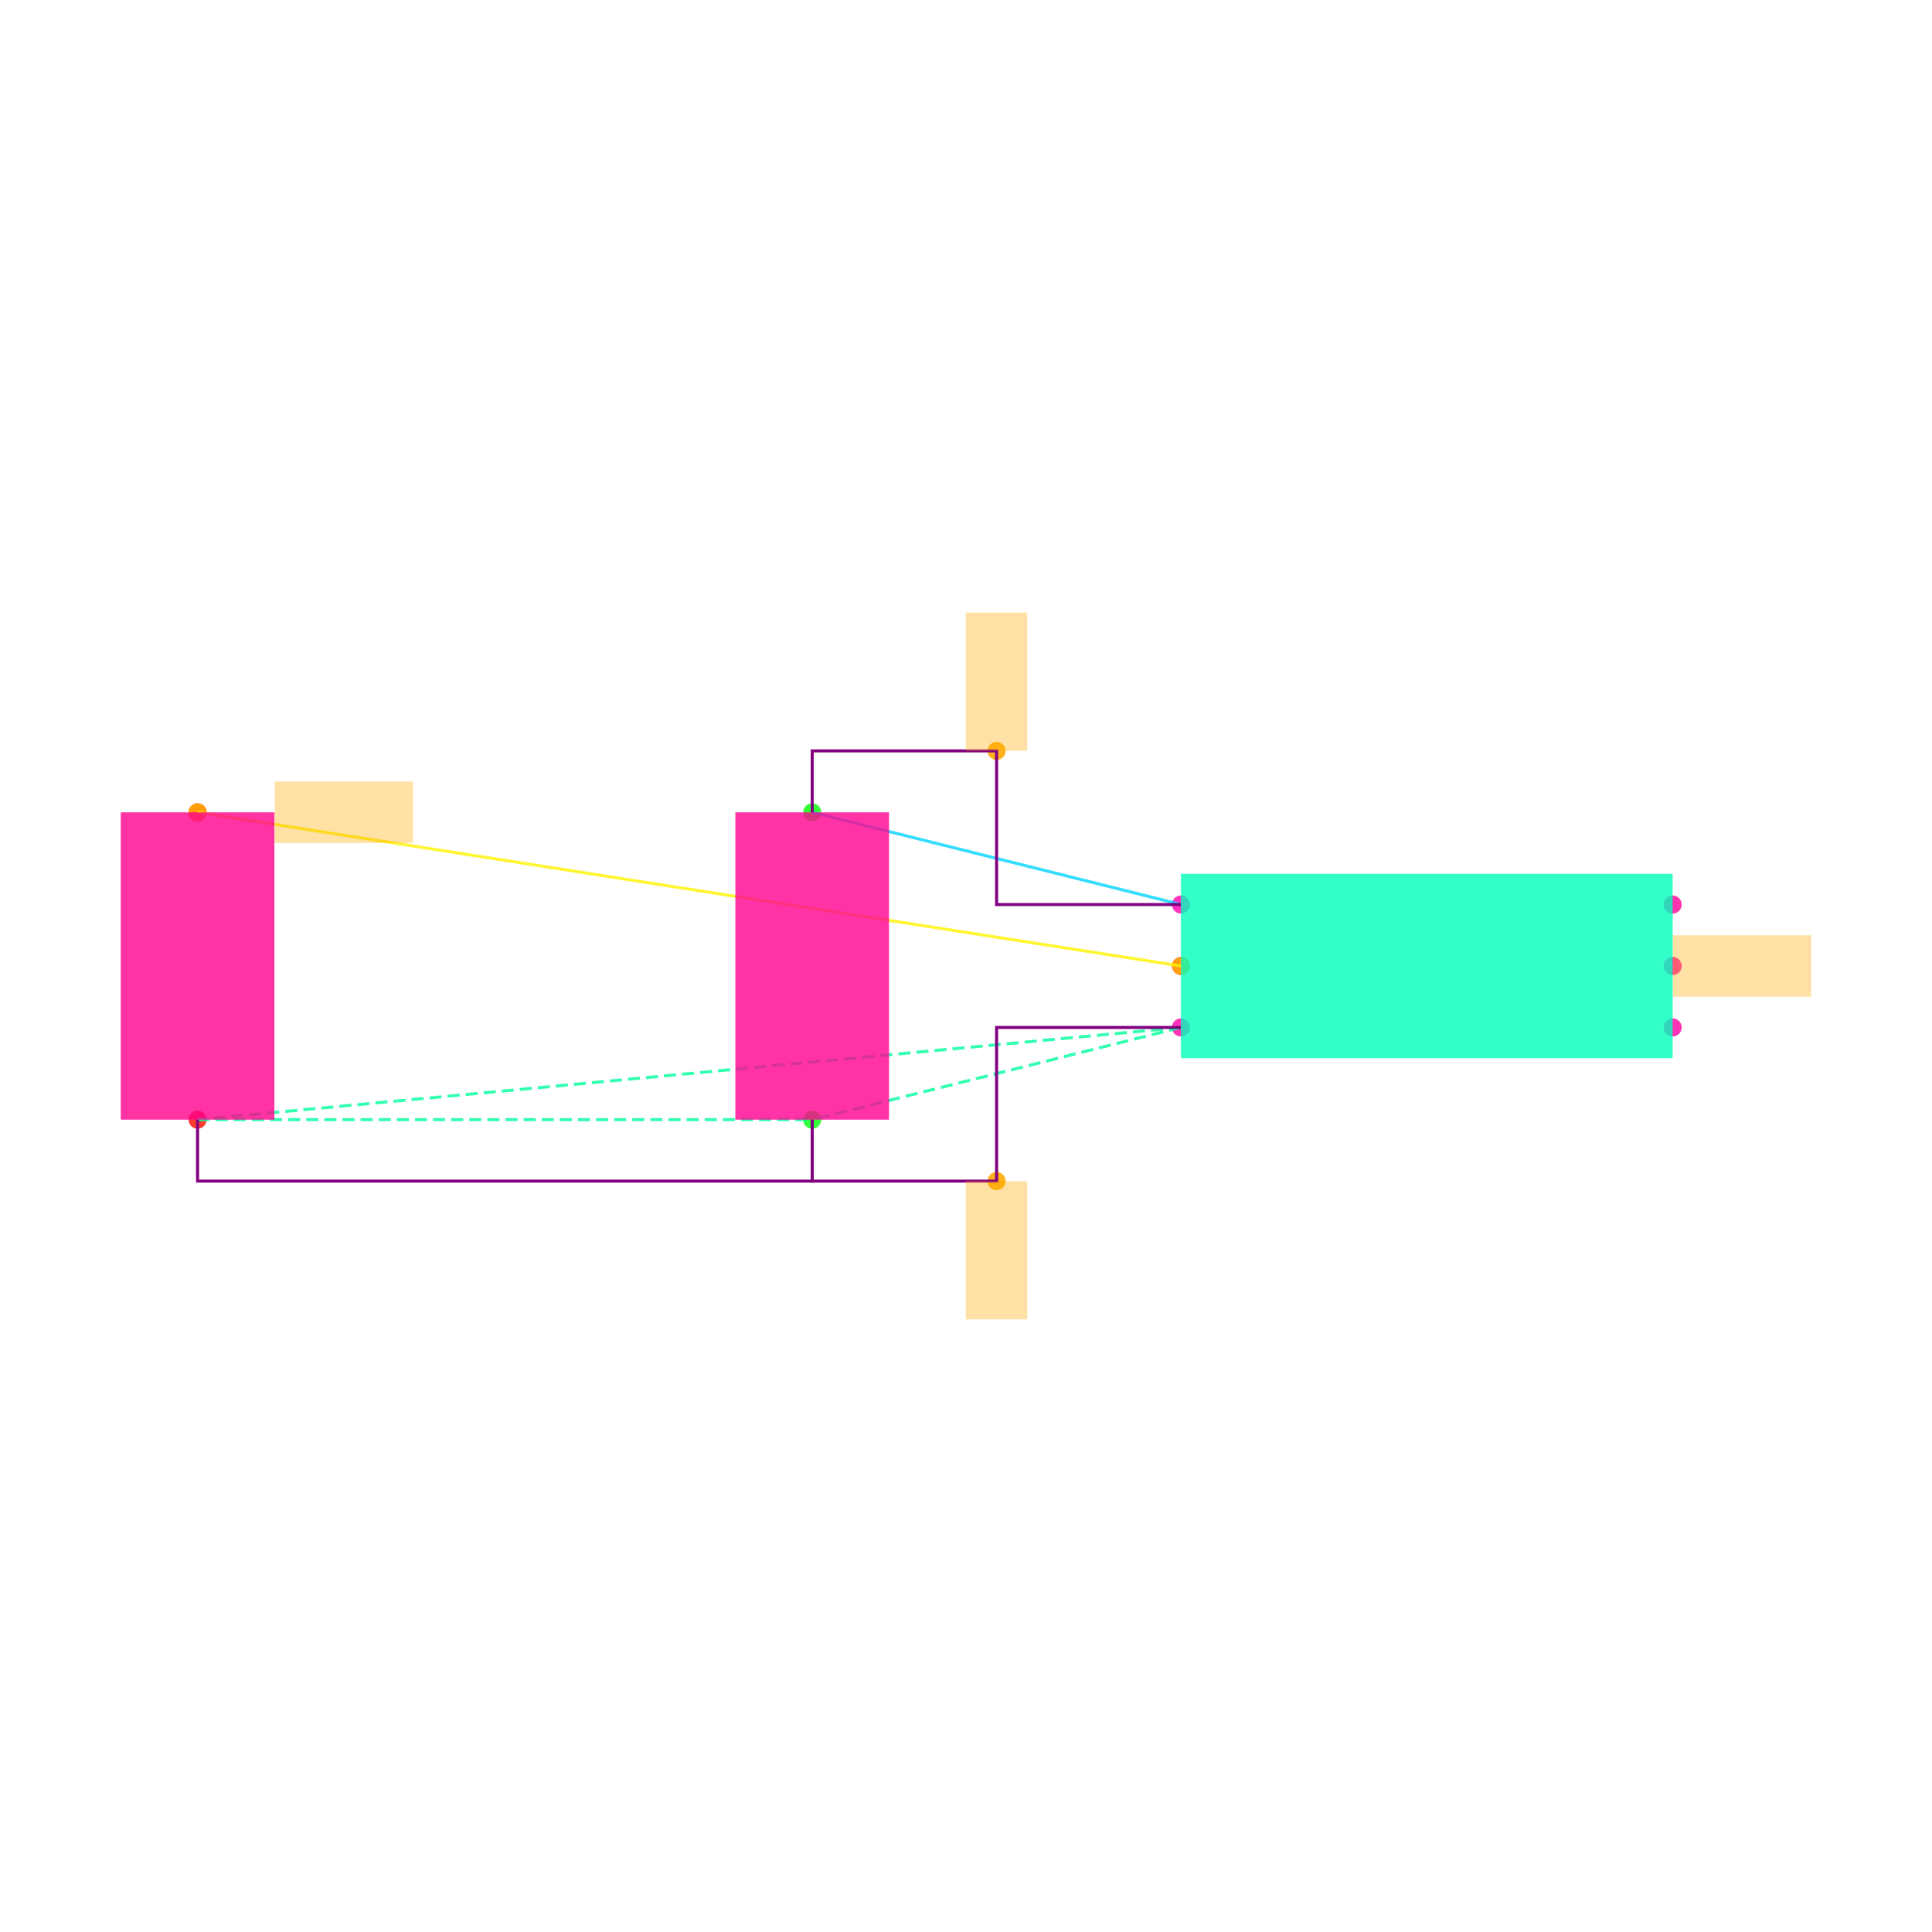
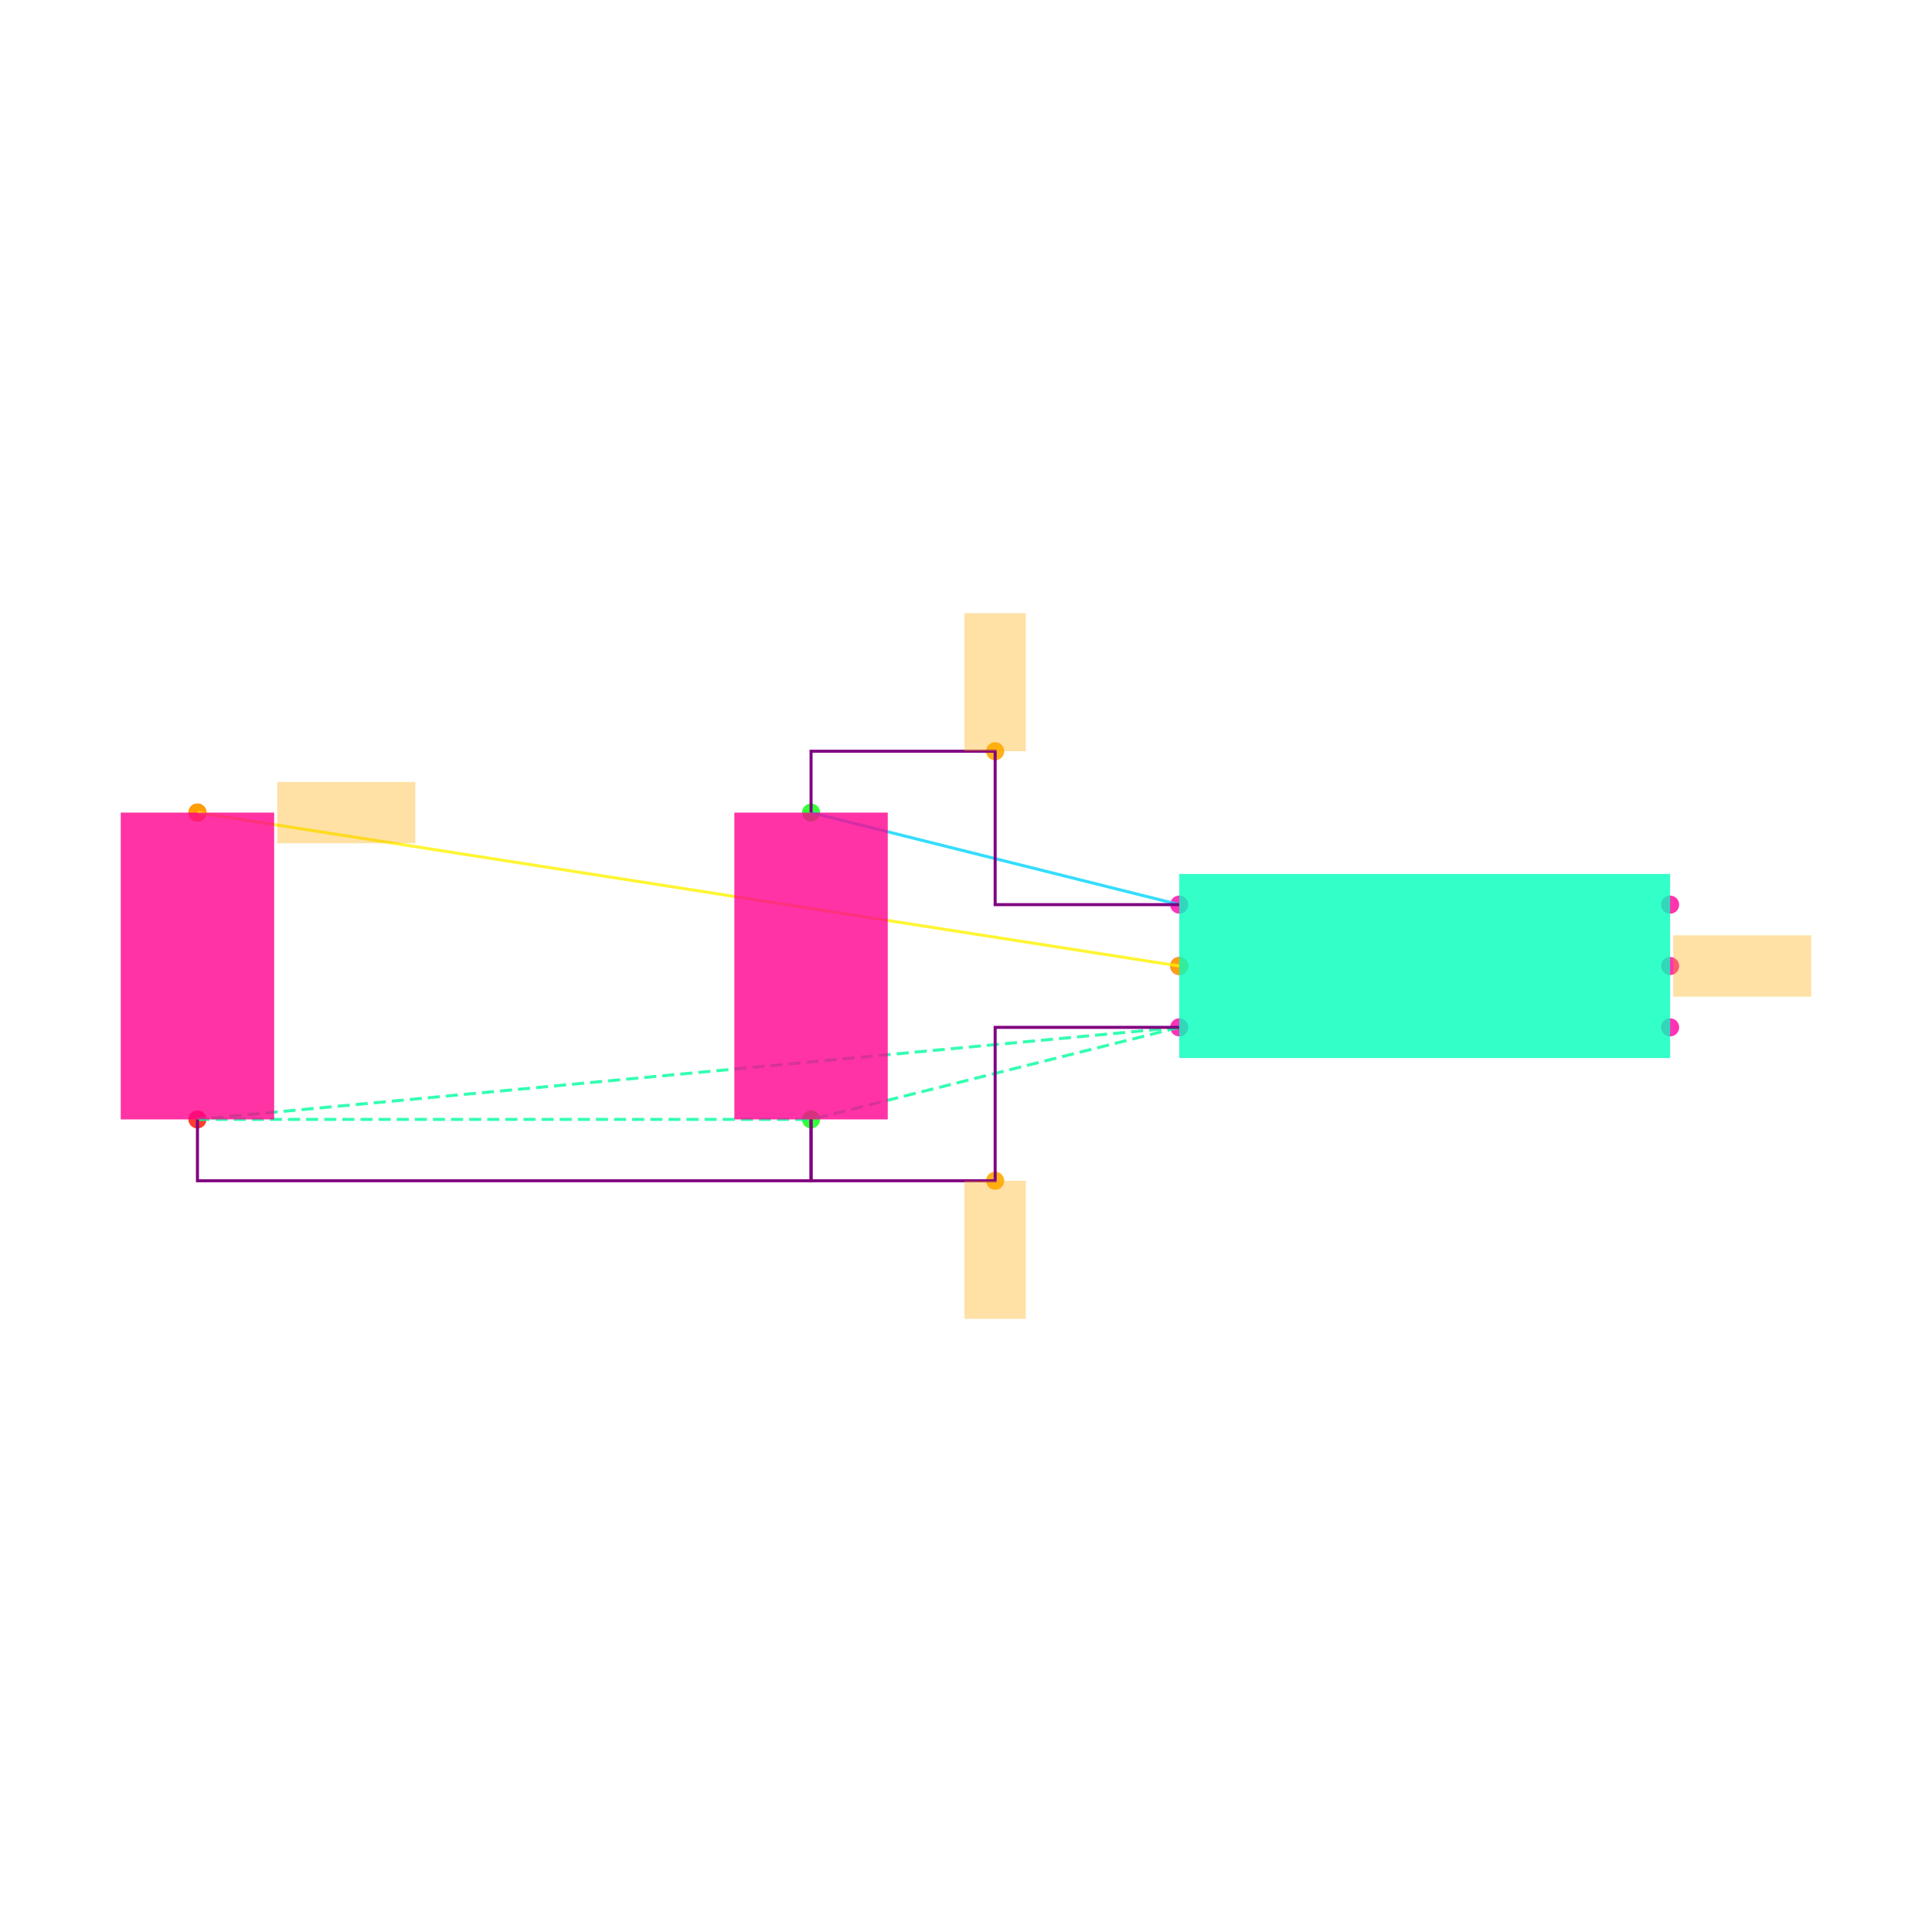
<svg xmlns="http://www.w3.org/2000/svg" width="640" height="640" viewBox="0 0 640 640">
  <rect width="100%" height="100%" fill="white" />
  <g>
-     <circle data-type="point" data-label="U1.1 x-" data-x="-0.8" data-y="0.2" cx="391.209" cy="299.64" r="3" fill="hsl(319, 100%, 50%, 0.8)" />
+     <circle data-type="point" data-label="U1.1 x-" data-x="-0.8" data-y="0.2" cx="390.635" cy="299.673" r="3" fill="hsl(319, 100%, 50%, 0.8)" />
  </g>
  <g>
-     <circle data-type="point" data-label="U1.2 x-" data-x="-0.8" data-y="0" cx="391.209" cy="320" r="3" fill="hsl(320, 100%, 50%, 0.8)" />
+     <circle data-type="point" data-label="U1.2 x-" data-x="-0.8" data-y="0" cx="390.635" cy="320" r="3" fill="hsl(320, 100%, 50%, 0.8)" />
  </g>
  <g>
-     <circle data-type="point" data-label="U1.3 x-" data-x="-0.8" data-y="-0.2" cx="391.209" cy="340.36" r="3" fill="hsl(321, 100%, 50%, 0.8)" />
+     <circle data-type="point" data-label="U1.3 x-" data-x="-0.8" data-y="-0.2" cx="390.635" cy="340.327" r="3" fill="hsl(321, 100%, 50%, 0.8)" />
  </g>
  <g>
-     <circle data-type="point" data-label="U1.4 x+" data-x="0.8" data-y="-0.2" cx="554.088" cy="340.36" r="3" fill="hsl(322, 100%, 50%, 0.8)" />
+     <circle data-type="point" data-label="U1.4 x+" data-x="0.8" data-y="-0.2" cx="553.249" cy="340.327" r="3" fill="hsl(322, 100%, 50%, 0.8)" />
  </g>
  <g>
-     <circle data-type="point" data-label="U1.5 x+" data-x="0.8" data-y="0" cx="554.088" cy="320" r="3" fill="hsl(323, 100%, 50%, 0.8)" />
+     <circle data-type="point" data-label="U1.5 x+" data-x="0.8" data-y="0" cx="553.249" cy="320" r="3" fill="hsl(323, 100%, 50%, 0.8)" />
  </g>
  <g>
-     <circle data-type="point" data-label="U1.6 x+" data-x="0.8" data-y="0.2" cx="554.088" cy="299.64" r="3" fill="hsl(324, 100%, 50%, 0.8)" />
+     <circle data-type="point" data-label="U1.6 x+" data-x="0.8" data-y="0.2" cx="553.249" cy="299.673" r="3" fill="hsl(324, 100%, 50%, 0.8)" />
  </g>
  <g>
-     <circle data-type="point" data-label="C1.1 y+" data-x="-2" data-y="0.5" cx="269.049" cy="269.1" r="3" fill="hsl(121, 100%, 50%, 0.8)" />
+     <circle data-type="point" data-label="C1.1 y+" data-x="-2" data-y="0.5" cx="268.675" cy="269.183" r="3" fill="hsl(121, 100%, 50%, 0.8)" />
  </g>
  <g>
-     <circle data-type="point" data-label="C1.2 y-" data-x="-2" data-y="-0.5" cx="269.049" cy="370.9" r="3" fill="hsl(122, 100%, 50%, 0.8)" />
+     <circle data-type="point" data-label="C1.2 y-" data-x="-2" data-y="-0.5" cx="268.675" cy="370.817" r="3" fill="hsl(122, 100%, 50%, 0.8)" />
  </g>
  <g>
-     <circle data-type="point" data-label="C2.1 y+" data-x="-4" data-y="0.5" cx="65.45" cy="269.1" r="3" fill="hsl(2, 100%, 50%, 0.8)" />
+     <circle data-type="point" data-label="C2.1 y+" data-x="-4" data-y="0.5" cx="65.408" cy="269.183" r="3" fill="hsl(2, 100%, 50%, 0.8)" />
  </g>
  <g>
-     <circle data-type="point" data-label="C2.2 y-" data-x="-4" data-y="-0.5" cx="65.45" cy="370.9" r="3" fill="hsl(3, 100%, 50%, 0.8)" />
+     <circle data-type="point" data-label="C2.2 y-" data-x="-4" data-y="-0.5" cx="65.408" cy="370.817" r="3" fill="hsl(3, 100%, 50%, 0.8)" />
  </g>
  <g>
-     <circle data-type="point" data-label="" data-x="-1.4" data-y="0.7" cx="330.129" cy="248.74" r="3" fill="hsl(40, 100%, 50%, 0.9)" />
+     <circle data-type="point" data-label="" data-x="-1.4" data-y="0.7" cx="329.655" cy="248.857" r="3" fill="hsl(40, 100%, 50%, 0.9)" />
  </g>
  <g>
-     <circle data-type="point" data-label="" data-x="-0.8" data-y="0" cx="391.209" cy="320" r="3" fill="hsl(40, 100%, 50%, 0.9)" />
+     <circle data-type="point" data-label="" data-x="-0.8" data-y="0" cx="390.635" cy="320" r="3" fill="hsl(40, 100%, 50%, 0.9)" />
  </g>
  <g>
-     <circle data-type="point" data-label="" data-x="-4" data-y="0.5" cx="65.45" cy="269.1" r="3" fill="hsl(40, 100%, 50%, 0.9)" />
+     <circle data-type="point" data-label="" data-x="-4" data-y="0.5" cx="65.408" cy="269.183" r="3" fill="hsl(40, 100%, 50%, 0.9)" />
  </g>
  <g>
-     <circle data-type="point" data-label="" data-x="-1.4" data-y="-0.7" cx="330.129" cy="391.26" r="3" fill="hsl(40, 100%, 50%, 0.9)" />
+     <circle data-type="point" data-label="" data-x="-1.4" data-y="-0.7" cx="329.655" cy="391.143" r="3" fill="hsl(40, 100%, 50%, 0.9)" />
  </g>
  <g>
-     <polyline data-points="-0.8,0.2 -2,0.5" data-type="line" data-label="" points="391.209,299.64 269.049,269.1" fill="none" stroke="hsl(190, 100%, 50%, 0.8)" stroke-width="1" />
+     <polyline data-points="-0.8,0.2 -2,0.5" data-type="line" data-label="" points="390.635,299.673 268.675,269.183" fill="none" stroke="hsl(190, 100%, 50%, 0.8)" stroke-width="1" />
  </g>
  <g>
-     <polyline data-points="-0.8,0 -4,0.5" data-type="line" data-label="" points="391.209,320 65.45,269.1" fill="none" stroke="hsl(57, 100%, 50%, 0.8)" stroke-width="1" />
+     <polyline data-points="-0.8,0 -4,0.5" data-type="line" data-label="" points="390.635,320 65.408,269.183" fill="none" stroke="hsl(57, 100%, 50%, 0.8)" stroke-width="1" />
  </g>
  <g>
-     <polyline data-points="-0.8,-0.2 -4,-0.5" data-type="line" data-label="" points="391.209,340.36 65.45,370.9" fill="none" stroke="hsl(157, 100%, 50%, 0.8)" stroke-width="1" stroke-dasharray="4 2" />
+     <polyline data-points="-0.8,-0.2 -4,-0.5" data-type="line" data-label="" points="390.635,340.327 65.408,370.817" fill="none" stroke="hsl(157, 100%, 50%, 0.8)" stroke-width="1" stroke-dasharray="4 2" />
  </g>
  <g>
-     <polyline data-points="-0.8,-0.2 -2,-0.5" data-type="line" data-label="" points="391.209,340.36 269.049,370.9" fill="none" stroke="hsl(157, 100%, 50%, 0.8)" stroke-width="1" stroke-dasharray="4 2" />
+     <polyline data-points="-0.8,-0.2 -2,-0.5" data-type="line" data-label="" points="390.635,340.327 268.675,370.817" fill="none" stroke="hsl(157, 100%, 50%, 0.8)" stroke-width="1" stroke-dasharray="4 2" />
  </g>
  <g>
-     <polyline data-points="-4,-0.5 -2,-0.5" data-type="line" data-label="" points="65.45,370.9 269.049,370.9" fill="none" stroke="hsl(157, 100%, 50%, 0.8)" stroke-width="1" stroke-dasharray="4 2" />
+     <polyline data-points="-4,-0.5 -2,-0.5" data-type="line" data-label="" points="65.408,370.817 268.675,370.817" fill="none" stroke="hsl(157, 100%, 50%, 0.8)" stroke-width="1" stroke-dasharray="4 2" />
  </g>
  <g>
-     <polyline data-points="-0.8,0.20000000000000018 -1.4,0.20000000000000018 -1.4,0.7 -2,0.7 -2,0.5" data-type="line" data-label="" points="391.209,299.64 330.129,299.64 330.129,248.74 269.049,248.74 269.049,269.1" fill="none" stroke="purple" stroke-width="1" />
+     <polyline data-points="-0.8,0.20000000000000018 -1.4,0.20000000000000018 -1.4,0.7 -2,0.7 -2,0.5" data-type="line" data-label="" points="390.635,299.673 329.655,299.673 329.655,248.857 268.675,248.857 268.675,269.183" fill="none" stroke="purple" stroke-width="1" />
  </g>
  <g>
-     <polyline data-points="-0.8,-0.20000000000000018 -1.4,-0.20000000000000018 -1.4,-0.7 -2,-0.7 -2,-0.5" data-type="line" data-label="" points="391.209,340.36 330.129,340.36 330.129,391.26 269.049,391.26 269.049,370.9" fill="none" stroke="purple" stroke-width="1" />
+     <polyline data-points="-0.8,-0.20000000000000018 -1.4,-0.20000000000000018 -1.4,-0.7 -2,-0.7 -2,-0.5" data-type="line" data-label="" points="390.635,340.327 329.655,340.327 329.655,391.143 268.675,391.143 268.675,370.817" fill="none" stroke="purple" stroke-width="1" />
  </g>
  <g>
-     <polyline data-points="-4,-0.5 -4,-0.7000000000000002 -2,-0.7000000000000002 -2,-0.5" data-type="line" data-label="" points="65.45,370.9 65.45,391.26 269.049,391.26 269.049,370.9" fill="none" stroke="purple" stroke-width="1" />
+     <polyline data-points="-4,-0.5 -4,-0.7000000000000002 -2,-0.7000000000000002 -2,-0.5" data-type="line" data-label="" points="65.408,370.817 65.408,391.143 268.675,391.143 268.675,370.817" fill="none" stroke="purple" stroke-width="1" />
  </g>
  <g>
-     <rect data-type="rect" data-label="U1" data-x="0" data-y="0" x="391.209" y="289.46" width="162.879" height="61.08" fill="hsl(164, 100%, 50%, 0.8)" stroke="black" stroke-width="0.01" />
+     <rect data-type="rect" data-label="U1" data-x="0" data-y="0" x="390.635" y="289.51" width="162.613" height="60.98" fill="hsl(164, 100%, 50%, 0.8)" stroke="black" stroke-width="0.01" />
  </g>
  <g>
-     <rect data-type="rect" data-label="C1" data-x="-2" data-y="0" x="243.599" y="269.1" width="50.9" height="101.8" fill="hsl(326, 100%, 50%, 0.8)" stroke="black" stroke-width="0.01" />
+     <rect data-type="rect" data-label="C1" data-x="-2" data-y="0" x="243.267" y="269.183" width="50.817" height="101.633" fill="hsl(326, 100%, 50%, 0.8)" stroke="black" stroke-width="0.01" />
  </g>
  <g>
-     <rect data-type="rect" data-label="C2" data-x="-4" data-y="0" x="40" y="269.1" width="50.9" height="101.8" fill="hsl(327, 100%, 50%, 0.8)" stroke="black" stroke-width="0.01" />
+     <rect data-type="rect" data-label="C2" data-x="-4" data-y="0" x="40" y="269.183" width="50.817" height="101.633" fill="hsl(327, 100%, 50%, 0.8)" stroke="black" stroke-width="0.01" />
  </g>
  <g>
-     <rect data-type="rect" data-label="" data-x="-1.4" data-y="0.9249999999999999" x="319.949" y="202.93" width="20.36" height="45.81" fill="hsl(40, 100%, 50%, 0.35)" stroke="black" stroke-width="0.01" />
+     <rect data-type="rect" data-label="" data-x="-1.4" data-y="0.9249999999999999" x="319.492" y="203.122" width="20.327" height="45.735" fill="hsl(40, 100%, 50%, 0.35)" stroke="black" stroke-width="0.01" />
  </g>
  <g>
-     <rect data-type="rect" data-label="" data-x="1.0259999999999998" data-y="0" x="554.19" y="309.82" width="45.81" height="20.36" fill="hsl(40, 100%, 50%, 0.35)" stroke="black" stroke-width="0.01" />
+     <rect data-type="rect" data-label="" data-x="1.0350000000000001" data-y="0" x="554.265" y="309.837" width="45.735" height="20.327" fill="hsl(40, 100%, 50%, 0.35)" stroke="black" stroke-width="0.01" />
  </g>
  <g>
-     <rect data-type="rect" data-label="" data-x="-3.524" data-y="0.5" x="91.002" y="258.92" width="45.81" height="20.36" fill="hsl(40, 100%, 50%, 0.35)" stroke="black" stroke-width="0.01" />
+     <rect data-type="rect" data-label="" data-x="-3.5149999999999997" data-y="0.5" x="91.833" y="259.02" width="45.735" height="20.327" fill="hsl(40, 100%, 50%, 0.35)" stroke="black" stroke-width="0.01" />
  </g>
  <g>
-     <rect data-type="rect" data-label="" data-x="-1.4" data-y="-0.9249999999999999" x="319.949" y="391.26" width="20.36" height="45.81" fill="hsl(40, 100%, 50%, 0.35)" stroke="black" stroke-width="0.01" />
+     <rect data-type="rect" data-label="" data-x="-1.4" data-y="-0.9249999999999999" x="319.492" y="391.143" width="20.327" height="45.735" fill="hsl(40, 100%, 50%, 0.35)" stroke="black" stroke-width="0.01" />
  </g>
  <g id="crosshair" style="display: none">
    <line id="crosshair-h" y1="0" y2="640" stroke="#666" stroke-width="0.5" />
    <line id="crosshair-v" x1="0" x2="640" stroke="#666" stroke-width="0.5" />
    <text id="coordinates" font-family="monospace" font-size="12" fill="#666" />
  </g>
</svg>
